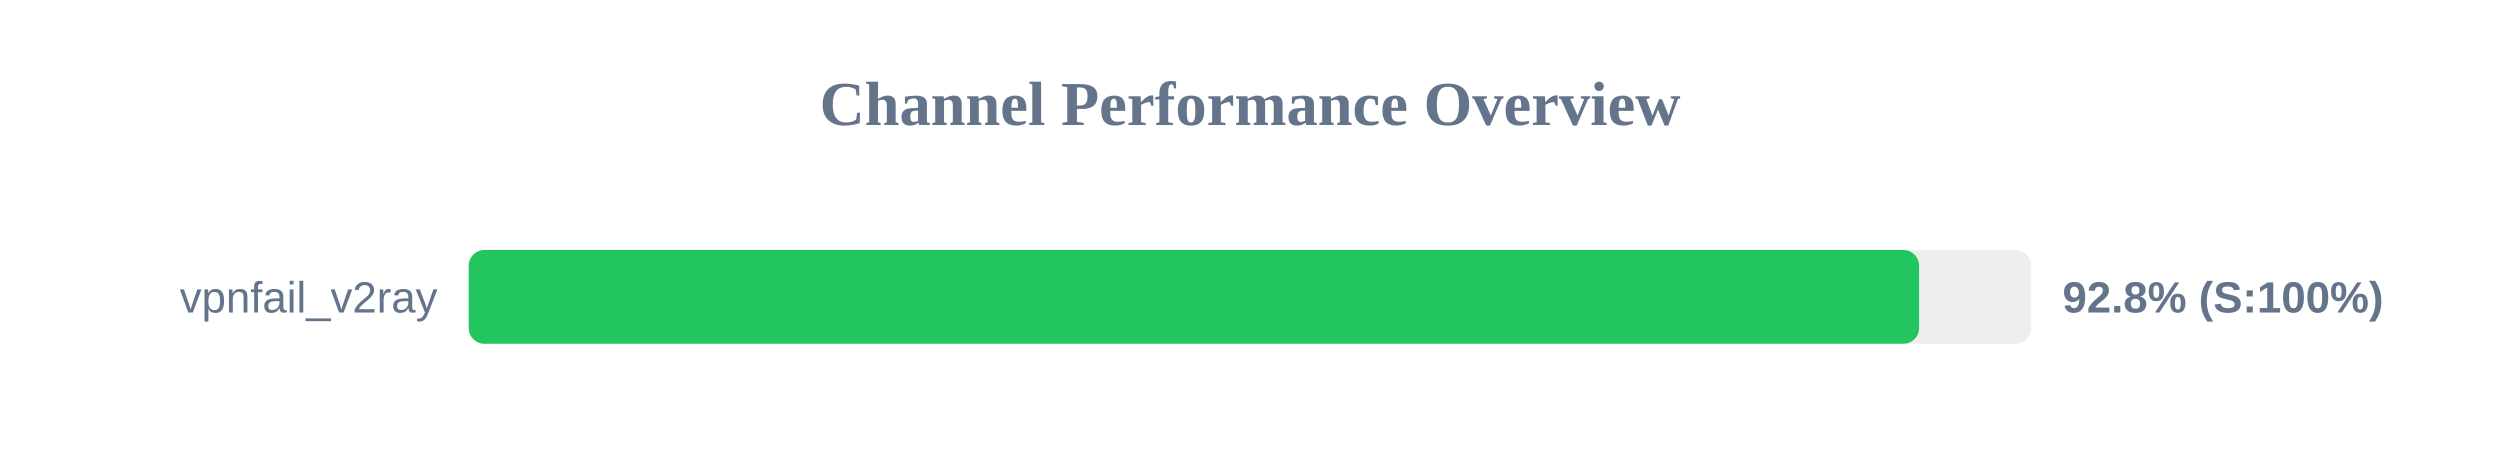
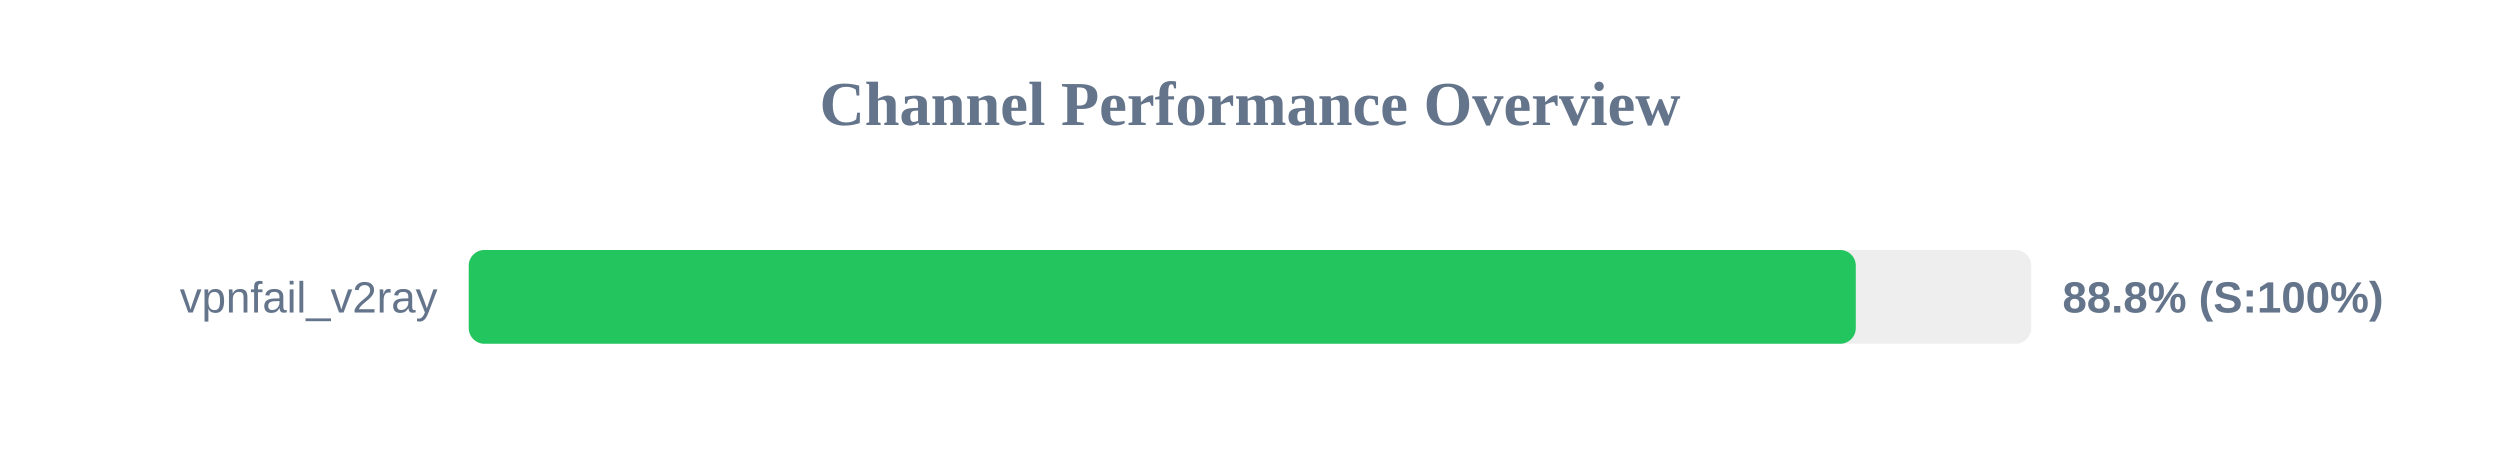
<svg xmlns="http://www.w3.org/2000/svg" width="800" height="150" version="1.1">
  <style>
        .row { font: 14px Arial; fill: #64748b; }
        .score { font: bold 14px Arial; fill: #64748b; }
    </style>
  <text x="400" y="40" text-anchor="middle" font-size="20px" font-weight="bold" fill="#64748b">Channel Performance Overview</text>
  <rect x="150" y="80" width="500" height="30" fill="#eee" rx="5" />
-   <rect x="150" y="80" width="464.1" height="30" fill="#22c55e" rx="5" />
+   <rect x="150" y="80" width="443.85" height="30" fill="#22c55e" rx="5" />
  <text x="140" y="100" text-anchor="end" class="row">vpnfail_v2ray</text>
-   <text x="660" y="100" text-anchor="start" class="score">92.8% (S:100%)</text>
+   <text x="660" y="100" text-anchor="start" class="score">88.8% (S:100%)</text>
</svg>
